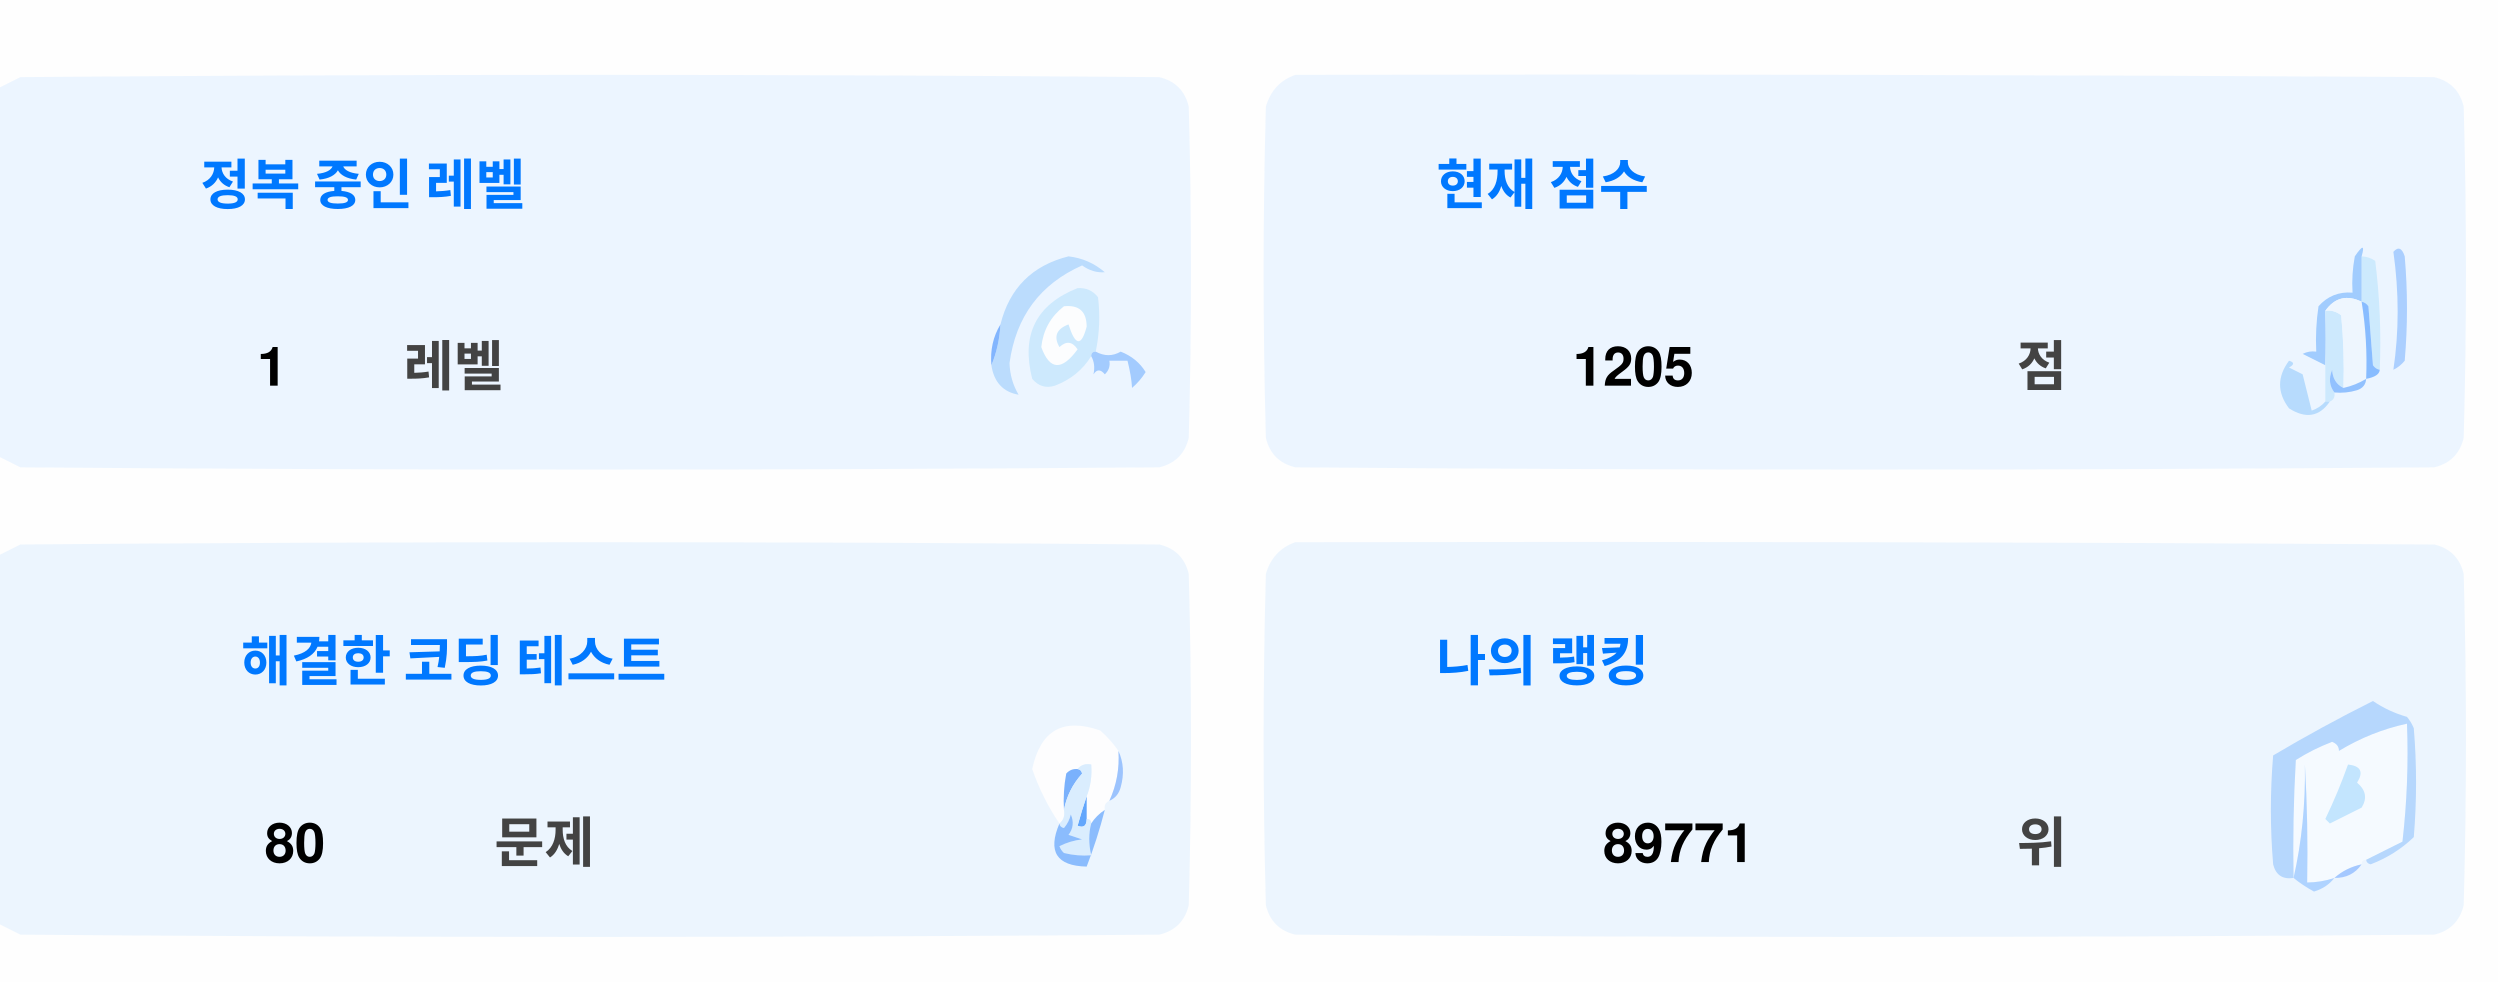
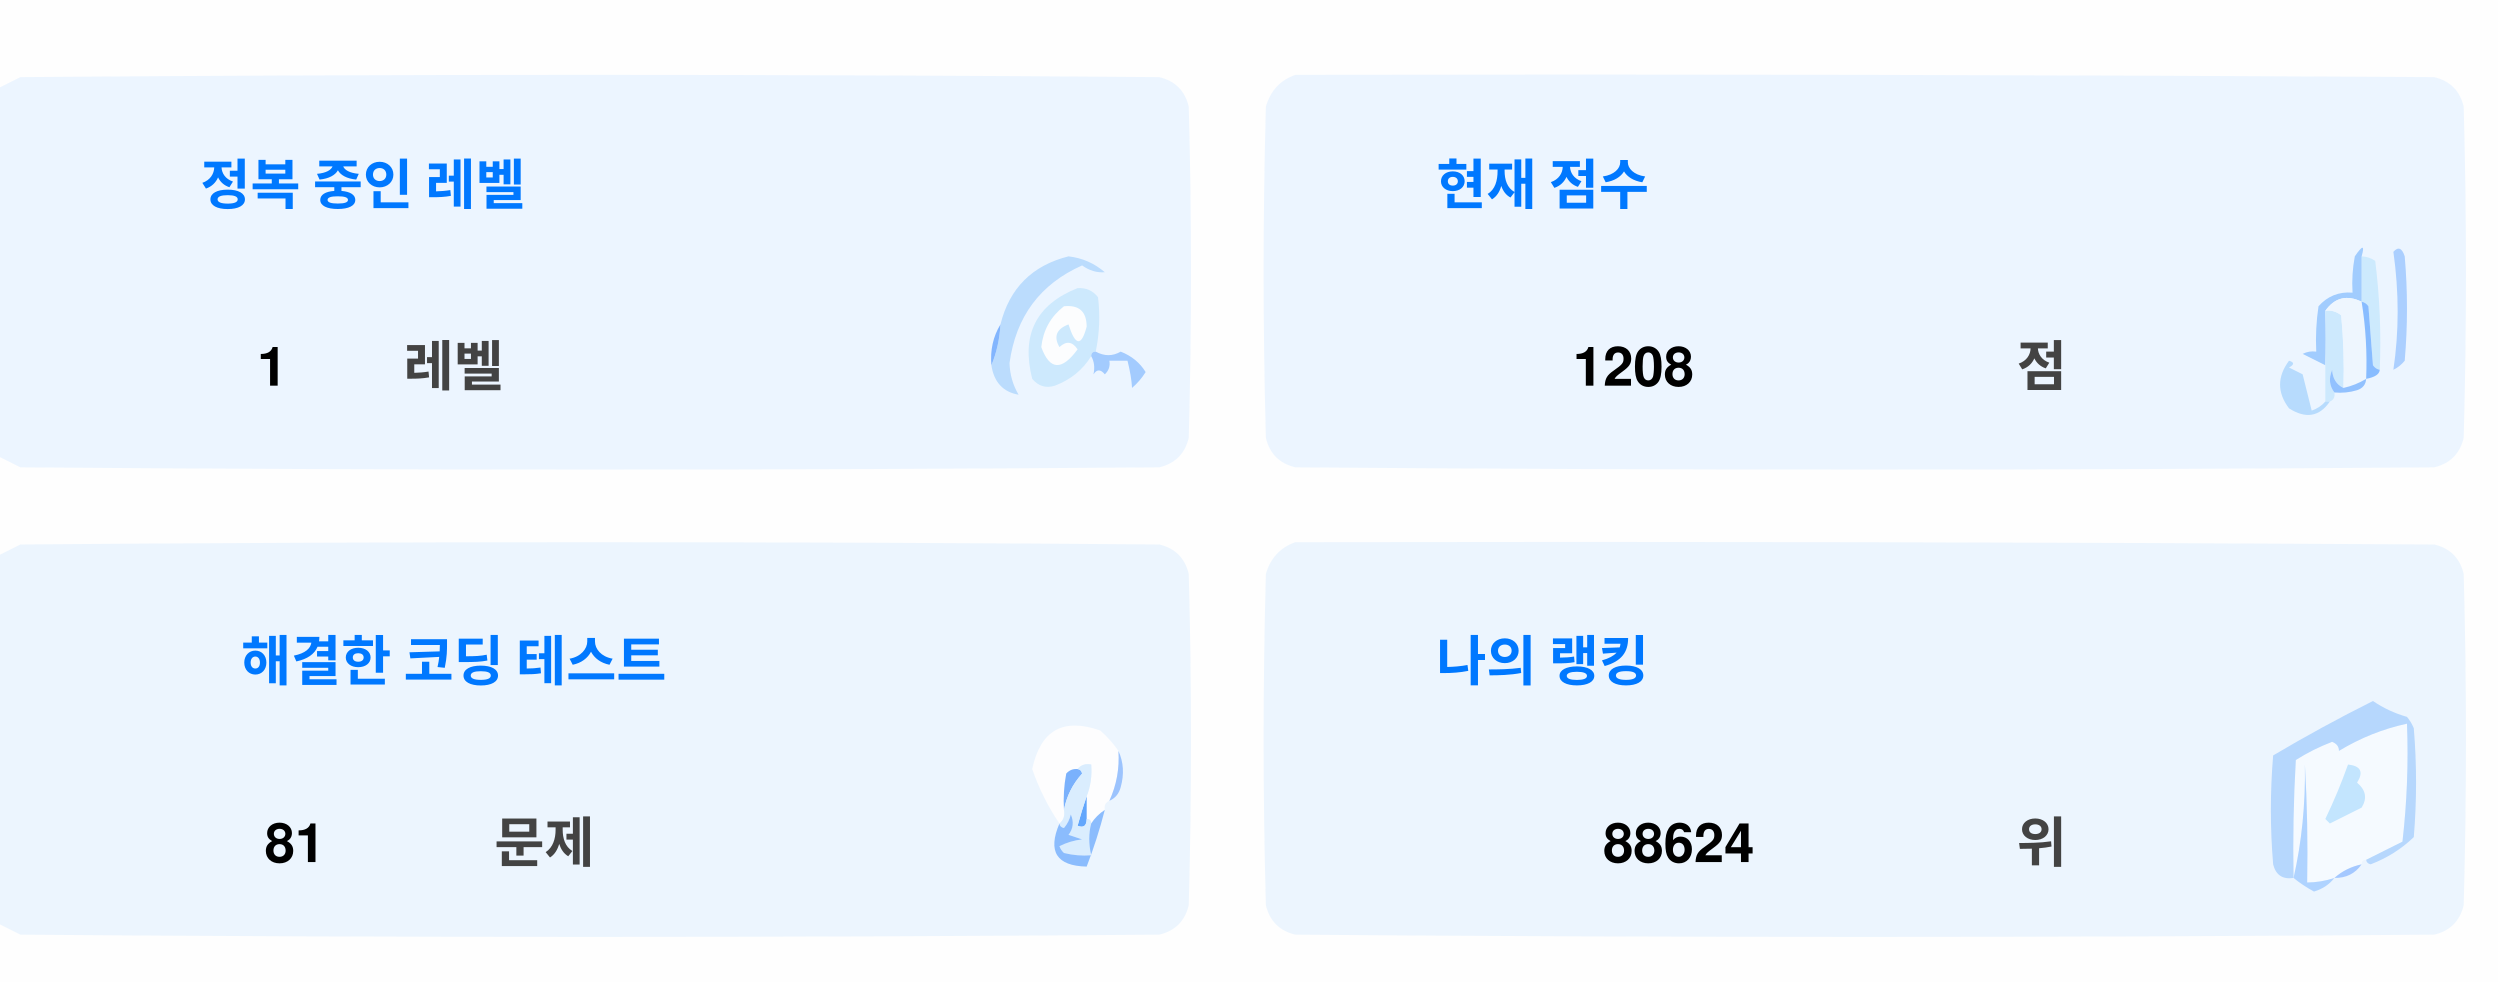
<svg xmlns="http://www.w3.org/2000/svg" version="1.1" width="551px" height="217px" style="shape-rendering:geometricPrecision; text-rendering:geometricPrecision; image-rendering:optimizeQuality; fill-rule:evenodd; clip-rule:evenodd">
  <style>.title {fill: #434343;font-size: 1rem;line-height: 1.5rem;font-weight: bold;font-family: -apple-system, BlinkMacSystemFont, Segoe UI, Helvetica, Arial, sans-serif, Apple Color Emoji, Segoe UI Emoji;}.desc {fill: #434343;font-size: 2.5rem;font-weight: bold;line-height: 1.5rem;font-family: -apple-system, BlinkMacSystemFont, Segoe UI, Helvetica, Arial, sans-serif, Apple Color Emoji, Segoe UI Emoji;}.desc-2 {fill: #434343;font-size: 1rem;font-weight: bold;line-height: 1.5rem;font-family: -apple-system, BlinkMacSystemFont, Segoe UI, Helvetica, Arial, sans-serif, Apple Color Emoji, Segoe UI Emoji;}.text, .desc {animation: twinkling 4s ease-in-out infinite;}@keyframes twinkling {40% { opacity: 1; }50% { opacity: 0.5; }60% { opacity: 1; }70% { opacity: 0.5; }80% { opacity: 1; }}</style>
  <g>
    <path style="opacity:1" fill="#fefefe" d="M -0.5,-0.5 C 183.167,-0.5 366.833,-0.5 550.5,-0.5C 550.5,71.833 550.5,144.167 550.5,216.5C 366.833,216.5 183.167,216.5 -0.5,216.5C -0.5,212.167 -0.5,207.833 -0.5,203.5C 1.14,204.32 2.807,205.153 4.5,206C 88.167,206.667 171.833,206.667 255.5,206C 259,205.167 261.167,203 262,199.5C 262.667,175.167 262.667,150.833 262,126.5C 261.167,123 259,120.833 255.5,120C 171.833,119.333 88.167,119.333 4.5,120C 2.807,120.847 1.14,121.68 -0.5,122.5C -0.5,115.167 -0.5,107.833 -0.5,100.5C 1.14,101.32 2.807,102.153 4.5,103C 88.167,103.667 171.833,103.667 255.5,103C 259,102.167 261.167,100 262,96.5C 262.667,72.167 262.667,47.833 262,23.5C 261.167,20 259,17.833 255.5,17C 171.833,16.333 88.167,16.333 4.5,17C 2.807,17.847 1.14,18.68 -0.5,19.5C -0.5,12.833 -0.5,6.167 -0.5,-0.5 Z" />
  </g>
  <g>
    <path style="opacity:1" fill="#ecf5ff" d="M -0.5,100.5 C -0.5,73.5 -0.5,46.5 -0.5,19.5C 1.14,18.68 2.807,17.847 4.5,17C 88.167,16.333 171.833,16.333 255.5,17C 259,17.833 261.167,20 262,23.5C 262.667,47.833 262.667,72.167 262,96.5C 261.167,100 259,102.167 255.5,103C 171.833,103.667 88.167,103.667 4.5,103C 2.807,102.153 1.14,101.32 -0.5,100.5 Z" />
  </g>
  <g>
    <path style="opacity:1" fill="#ecf5ff" d="M 285.5,16.5 C 369.167,16.333 452.834,16.5 536.5,17C 540,17.833 542.167,20 543,23.5C 543.667,47.833 543.667,72.167 543,96.5C 542.167,100 540,102.167 536.5,103C 452.833,103.667 369.167,103.667 285.5,103C 282,102.167 279.833,100 279,96.5C 278.333,72.167 278.333,47.833 279,23.5C 280.018,19.985 282.185,17.652 285.5,16.5 Z" />
  </g>
  <g>
    <path style="opacity:1" fill="#cdeafd" d="M 520.5,56.5 C 521.583,56.539 522.583,56.873 523.5,57.5C 524.498,65.472 524.831,73.472 524.5,81.5C 523.883,81.389 523.383,81.056 523,80.5C 522.667,76.167 522.333,71.833 522,67.5C 521.617,66.944 521.117,66.611 520.5,66.5C 520.5,63.167 520.5,59.833 520.5,56.5 Z" />
  </g>
  <g>
    <path style="opacity:1" fill="#abcfff" d="M 527.5,55.5 C 528.566,54.308 529.399,54.641 530,56.5C 530.667,64.167 530.667,71.833 530,79.5C 529.311,80.357 528.478,81.023 527.5,81.5C 528.758,73.08 528.758,64.414 527.5,55.5 Z" />
  </g>
  <g>
    <path style="opacity:1" fill="#bbdcfd" d="M 218.5,80.5 C 219.657,77.727 220.324,74.727 220.5,71.5C 222.49,63.51 227.49,58.51 235.5,56.5C 238.528,56.847 241.194,58.014 243.5,60C 241.744,60.141 240.078,59.641 238.5,58.5C 229.247,62.607 223.914,69.773 222.5,80C 222.565,82.526 223.232,84.859 224.5,87C 221.07,86.397 219.07,84.231 218.5,80.5 Z" />
  </g>
  <g>
    <path style="opacity:1" fill="#cde9fd" d="M 241.5,77.5 C 240.833,77.5 240.5,77.833 240.5,78.5C 238.628,81.529 235.961,83.695 232.5,85C 230.536,85.624 228.869,85.124 227.5,83.5C 225.021,73.791 228.354,67.124 237.5,63.5C 239.374,63.39 240.874,64.056 242,65.5C 242.497,69.524 242.331,73.524 241.5,77.5 Z" />
  </g>
  <g>
    <path style="opacity:1" fill="#fcfdfe" d="M 234.5,67.5 C 237.826,67.162 239.493,68.662 239.5,72C 238.334,76.434 237,76.267 235.5,71.5C 232.832,72.515 232.166,74.182 233.5,76.5C 235.017,75.089 236.351,75.256 237.5,77C 234.006,81.771 231.34,81.605 229.5,76.5C 229.904,72.771 231.571,69.771 234.5,67.5 Z" />
  </g>
  <g>
    <path style="opacity:1" fill="#a1ccfe" d="M 520.5,56.5 C 520.5,59.833 520.5,63.167 520.5,66.5C 517.238,64.922 514.572,65.589 512.5,68.5C 512.617,72.81 512.617,76.81 512.5,80.5C 510.86,79.68 509.193,78.847 507.5,78C 508.448,77.517 509.448,77.35 510.5,77.5C 510.335,74.15 510.502,70.817 511,67.5C 512.995,65.253 515.495,64.253 518.5,64.5C 518.336,61.813 518.503,59.146 519,56.5C 520.731,53.969 521.231,53.969 520.5,56.5 Z" />
  </g>
  <g>
    <path style="opacity:1" fill="#cde9fd" d="M 512.5,68.5 C 513.822,68.33 514.989,68.663 516,69.5C 516.499,74.823 516.666,80.156 516.5,85.5C 514.955,84.77 514.122,83.437 514,81.5C 513.22,83.387 513.387,85.054 514.5,86.5C 514.672,87.492 514.338,88.158 513.5,88.5C 513.167,88.5 512.833,88.5 512.5,88.5C 512.5,85.833 512.5,83.167 512.5,80.5C 512.617,76.81 512.617,72.81 512.5,68.5 Z" />
  </g>
  <g>
    <path style="opacity:1" fill="#eef6fe" d="M 520.5,66.5 C 521.407,72.106 521.74,77.773 521.5,83.5C 519.95,84.441 518.284,85.108 516.5,85.5C 516.666,80.156 516.499,74.823 516,69.5C 514.989,68.663 513.822,68.33 512.5,68.5C 514.572,65.589 517.238,64.922 520.5,66.5 Z" />
  </g>
  <g>
    <path style="opacity:1" fill="#88bcff" d="M 520.5,66.5 C 521.117,66.611 521.617,66.944 522,67.5C 522.333,71.833 522.667,76.167 523,80.5C 523.383,81.056 523.883,81.389 524.5,81.5C 524.445,82.469 523.445,83.136 521.5,83.5C 521.74,77.773 521.407,72.106 520.5,66.5 Z" />
  </g>
  <g>
    <path style="opacity:1" fill="#82b5fe" d="M 220.5,71.5 C 220.324,74.727 219.657,77.727 218.5,80.5C 218.215,77.171 218.882,74.171 220.5,71.5 Z" />
  </g>
  <g>
    <path style="opacity:1" fill="#a3cbfe" d="M 240.5,78.5 C 240.5,77.833 240.833,77.5 241.5,77.5C 243.391,78.536 245.224,78.536 247,77.5C 249.391,78.429 251.225,79.929 252.5,82C 251.681,83.319 250.681,84.486 249.5,85.5C 249.409,83.777 249.075,81.777 248.5,79.5C 247.167,79.5 245.833,79.5 244.5,79.5C 244.719,80.675 244.386,81.675 243.5,82.5C 242.575,81.359 241.741,81.359 241,82.5C 241.331,80.981 241.164,79.648 240.5,78.5 Z" />
  </g>
  <g>
    <path style="opacity:1" fill="#b7dbfd" d="M 512.5,88.5 C 512.833,88.5 513.167,88.5 513.5,88.5C 511.199,91.857 508.199,92.357 504.5,90C 501.872,86.535 501.872,83.035 504.5,79.5C 505.696,79.846 505.696,80.346 504.5,81C 505.5,81.5 506.5,82 507.5,82.5C 508.167,85.167 508.833,87.833 509.5,90.5C 510.739,90.058 511.739,89.391 512.5,88.5 Z" />
  </g>
  <g>
    <path style="opacity:1" fill="#92c1fe" d="M 516.5,85.5 C 518.284,85.108 519.95,84.441 521.5,83.5C 521.423,84.75 520.756,85.583 519.5,86C 517.866,86.493 516.199,86.66 514.5,86.5C 513.387,85.054 513.22,83.387 514,81.5C 514.122,83.437 514.955,84.77 516.5,85.5 Z" />
  </g>
  <g>
    <path style="opacity:1" fill="#ecf5fe" d="M -0.5,203.5 C -0.5,176.5 -0.5,149.5 -0.5,122.5C 1.14,121.68 2.807,120.847 4.5,120C 88.167,119.333 171.833,119.333 255.5,120C 259,120.833 261.167,123 262,126.5C 262.667,150.833 262.667,175.167 262,199.5C 261.167,203 259,205.167 255.5,206C 171.833,206.667 88.167,206.667 4.5,206C 2.807,205.153 1.14,204.32 -0.5,203.5 Z" />
  </g>
  <g>
    <path style="opacity:1" fill="#ecf5fe" d="M 285.5,119.5 C 369.167,119.333 452.834,119.5 536.5,120C 540,120.833 542.167,123 543,126.5C 543.667,150.833 543.667,175.167 543,199.5C 542.167,203 540,205.167 536.5,206C 452.833,206.667 369.167,206.667 285.5,206C 282,205.167 279.833,203 279,199.5C 278.333,175.167 278.333,150.833 279,126.5C 280.018,122.985 282.185,120.652 285.5,119.5 Z" />
  </g>
  <g>
    <path style="opacity:1" fill="#fdfdfe" d="M 246.5,165.5 C 246.758,169.367 246.092,173.034 244.5,176.5C 243.662,176.842 243.328,177.508 243.5,178.5C 242.272,179.306 241.272,180.306 240.5,181.5C 240.5,180.833 240.167,180.5 239.5,180.5C 239.5,178.833 239.5,177.167 239.5,175.5C 240.369,173.283 240.702,170.95 240.5,168.5C 239.209,168.263 238.209,168.596 237.5,169.5C 236.504,169.414 235.671,169.748 235,170.5C 234.503,173.146 234.336,175.813 234.5,178.5C 234.737,179.791 234.404,180.791 233.5,181.5C 230.986,177.806 228.986,173.806 227.5,169.5C 229.309,160.957 234.309,158.124 242.5,161C 244.07,162.397 245.404,163.897 246.5,165.5 Z" />
  </g>
  <g>
    <path style="opacity:1" fill="#f5faff" d="M 521.5,189.5 C 520.833,189.5 520.5,189.833 520.5,190.5C 518.181,190.992 516.181,191.992 514.5,193.5C 512.565,194.15 510.565,194.483 508.5,194.5C 508.666,185.827 508.5,177.16 508,168.5C 508.141,177.227 507.308,185.56 505.5,193.5C 505.334,184.827 505.5,176.16 506,167.5C 508.527,165.903 511.194,164.57 514,163.5C 515.011,163.892 515.511,164.559 515.5,165.5C 520.21,162.641 525.21,160.641 530.5,159.5C 530.831,168.192 530.498,176.859 529.5,185.5C 526.807,186.847 524.14,188.18 521.5,189.5 Z" />
  </g>
  <g>
    <path style="opacity:1" fill="#b6d7fd" d="M 521.5,189.5 C 524.14,188.18 526.807,186.847 529.5,185.5C 530.498,176.859 530.831,168.192 530.5,159.5C 525.21,160.641 520.21,162.641 515.5,165.5C 515.511,164.559 515.011,163.892 514,163.5C 511.194,164.57 508.527,165.903 506,167.5C 505.5,176.16 505.334,184.827 505.5,193.5C 503.089,193.863 501.589,192.863 501,190.5C 500.333,182.5 500.333,174.5 501,166.5C 508.173,162.246 515.507,158.246 523,154.5C 525.304,156.068 527.804,157.235 530.5,158C 531.126,158.75 531.626,159.584 532,160.5C 532.667,168.5 532.667,176.5 532,184.5C 529.292,187.111 526.125,189.111 522.5,190.5C 521.893,190.376 521.56,190.043 521.5,189.5 Z" />
  </g>
  <g>
    <path style="opacity:1" fill="#c3e5fe" d="M 517.5,168.5 C 520.317,168.801 520.984,170.134 519.5,172.5C 521.439,174.122 521.772,175.956 520.5,178C 518.167,179.167 515.833,180.333 513.5,181.5C 513.167,181.167 512.833,180.833 512.5,180.5C 514.414,176.515 516.081,172.515 517.5,168.5 Z" />
  </g>
  <g>
    <path style="opacity:1" fill="#7ab1fc" d="M 237.5,169.5 C 238.043,169.56 238.376,169.893 238.5,170.5C 236.395,172.836 235.062,175.503 234.5,178.5C 234.336,175.813 234.503,173.146 235,170.5C 235.671,169.748 236.504,169.414 237.5,169.5 Z" />
  </g>
  <g>
    <path style="opacity:1" fill="#afd3ff" d="M 514.5,193.5 C 513.378,194.947 511.878,195.947 510,196.5C 508.348,195.601 506.848,194.601 505.5,193.5C 507.308,185.56 508.141,177.227 508,168.5C 508.5,177.16 508.666,185.827 508.5,194.5C 510.565,194.483 512.565,194.15 514.5,193.5 Z" />
  </g>
  <g>
    <path style="opacity:1" fill="#9cc3fd" d="M 246.5,165.5 C 247.634,167.966 247.801,170.633 247,173.5C 246.623,174.942 245.79,175.942 244.5,176.5C 246.092,173.034 246.758,169.367 246.5,165.5 Z" />
  </g>
  <g>
    <path style="opacity:1" fill="#62a6fc" d="M 239.5,175.5 C 239.5,177.167 239.5,178.833 239.5,180.5C 239.483,182.028 238.816,182.528 237.5,182C 238.117,179.723 238.784,177.556 239.5,175.5 Z" />
  </g>
  <g>
    <path style="opacity:1" fill="#daedfe" d="M 237.5,169.5 C 238.209,168.596 239.209,168.263 240.5,168.5C 240.702,170.95 240.369,173.283 239.5,175.5C 238.784,177.556 238.117,179.723 237.5,182C 238.816,182.528 239.483,182.028 239.5,180.5C 240.167,180.5 240.5,180.833 240.5,181.5C 239.918,183.669 239.918,186.002 240.5,188.5C 238.473,188.662 236.473,188.495 234.5,188C 234.043,187.586 233.709,187.086 233.5,186.5C 235.078,185.702 236.744,185.202 238.5,185C 237.5,184.667 236.5,184.333 235.5,184C 236.554,182.612 236.72,181.112 236,179.5C 235.751,180.624 235.251,181.624 234.5,182.5C 233.893,182.376 233.56,182.043 233.5,181.5C 234.404,180.791 234.737,179.791 234.5,178.5C 235.062,175.503 236.395,172.836 238.5,170.5C 238.376,169.893 238.043,169.56 237.5,169.5 Z" />
  </g>
  <g>
    <path style="opacity:1" fill="#8bbcfd" d="M 243.5,178.5 C 242.395,182.803 241.062,186.969 239.5,191C 232.857,190.847 230.857,187.68 233.5,181.5C 233.56,182.043 233.893,182.376 234.5,182.5C 235.251,181.624 235.751,180.624 236,179.5C 236.72,181.112 236.554,182.612 235.5,184C 236.5,184.333 237.5,184.667 238.5,185C 236.744,185.202 235.078,185.702 233.5,186.5C 233.709,187.086 234.043,187.586 234.5,188C 236.473,188.495 238.473,188.662 240.5,188.5C 239.918,186.002 239.918,183.669 240.5,181.5C 241.272,180.306 242.272,179.306 243.5,178.5 Z" />
  </g>
  <g>
    <path style="opacity:1" fill="#a4c8ff" d="M 520.5,190.5 C 519.089,192.539 517.089,193.539 514.5,193.5C 516.181,191.992 518.181,190.992 520.5,190.5 Z" />
  </g>
  <text text-anchor="middle" x="80" y="45" class="title" style="fill:#0078ff;" stroke="#none" stroke-width="1">정복 중인 레벨</text>
  <text text-anchor="middle" x="60" y="85" class="desc" style="fill:#000000;" stroke="#none" stroke-width="1">1</text>
  <text text-anchor="middle" x="100" y="85" class="desc-2" style="fill:#434343;" stroke="#none" stroke-width="1">레벨</text>
  <text text-anchor="middle" x="340" y="45" class="title" style="fill:#0078ff;" stroke="#none" stroke-width="1">현재 점수</text>
-   <text text-anchor="middle" x="360" y="85" class="desc" style="fill:#000000;" stroke="#none" stroke-width="1">1205</text>
+   <text text-anchor="middle" x="360" y="85" class="desc" style="fill:#000000;" stroke="#none" stroke-width="1">1208</text>
  <text text-anchor="middle" x="450" y="85" class="desc-2" style="fill:#434343;" stroke="#none" stroke-width="1">점</text>
  <text text-anchor="middle" x="100" y="150" class="title" style="fill:#0078ff;" stroke="#none" stroke-width="1">해결한 코딩 테스트</text>
-   <text text-anchor="middle" x="65" y="190" class="desc" style="fill:#000000;" stroke="#none" stroke-width="1">80</text>
+   <text text-anchor="middle" x="65" y="190" class="desc" style="fill:#000000;" stroke="#none" stroke-width="1">81</text>
  <text text-anchor="middle" x="120" y="190" class="desc-2" style="fill:#434343;" stroke="#none" stroke-width="1">문제</text>
  <text text-anchor="middle" x="340" y="150" class="title" style="fill:#0078ff;" stroke="#none" stroke-width="1">나의 랭킹</text>
-   <text text-anchor="middle" x="370" y="190" class="desc" style="fill:#000000;" stroke="#none" stroke-width="1">89771</text>
+   <text text-anchor="middle" x="370" y="190" class="desc" style="fill:#000000;" stroke="#none" stroke-width="1">88624</text>
  <text text-anchor="middle" x="450" y="190" class="desc-2" style="fill:#434343;" stroke="#none" stroke-width="1">위</text>
</svg>
